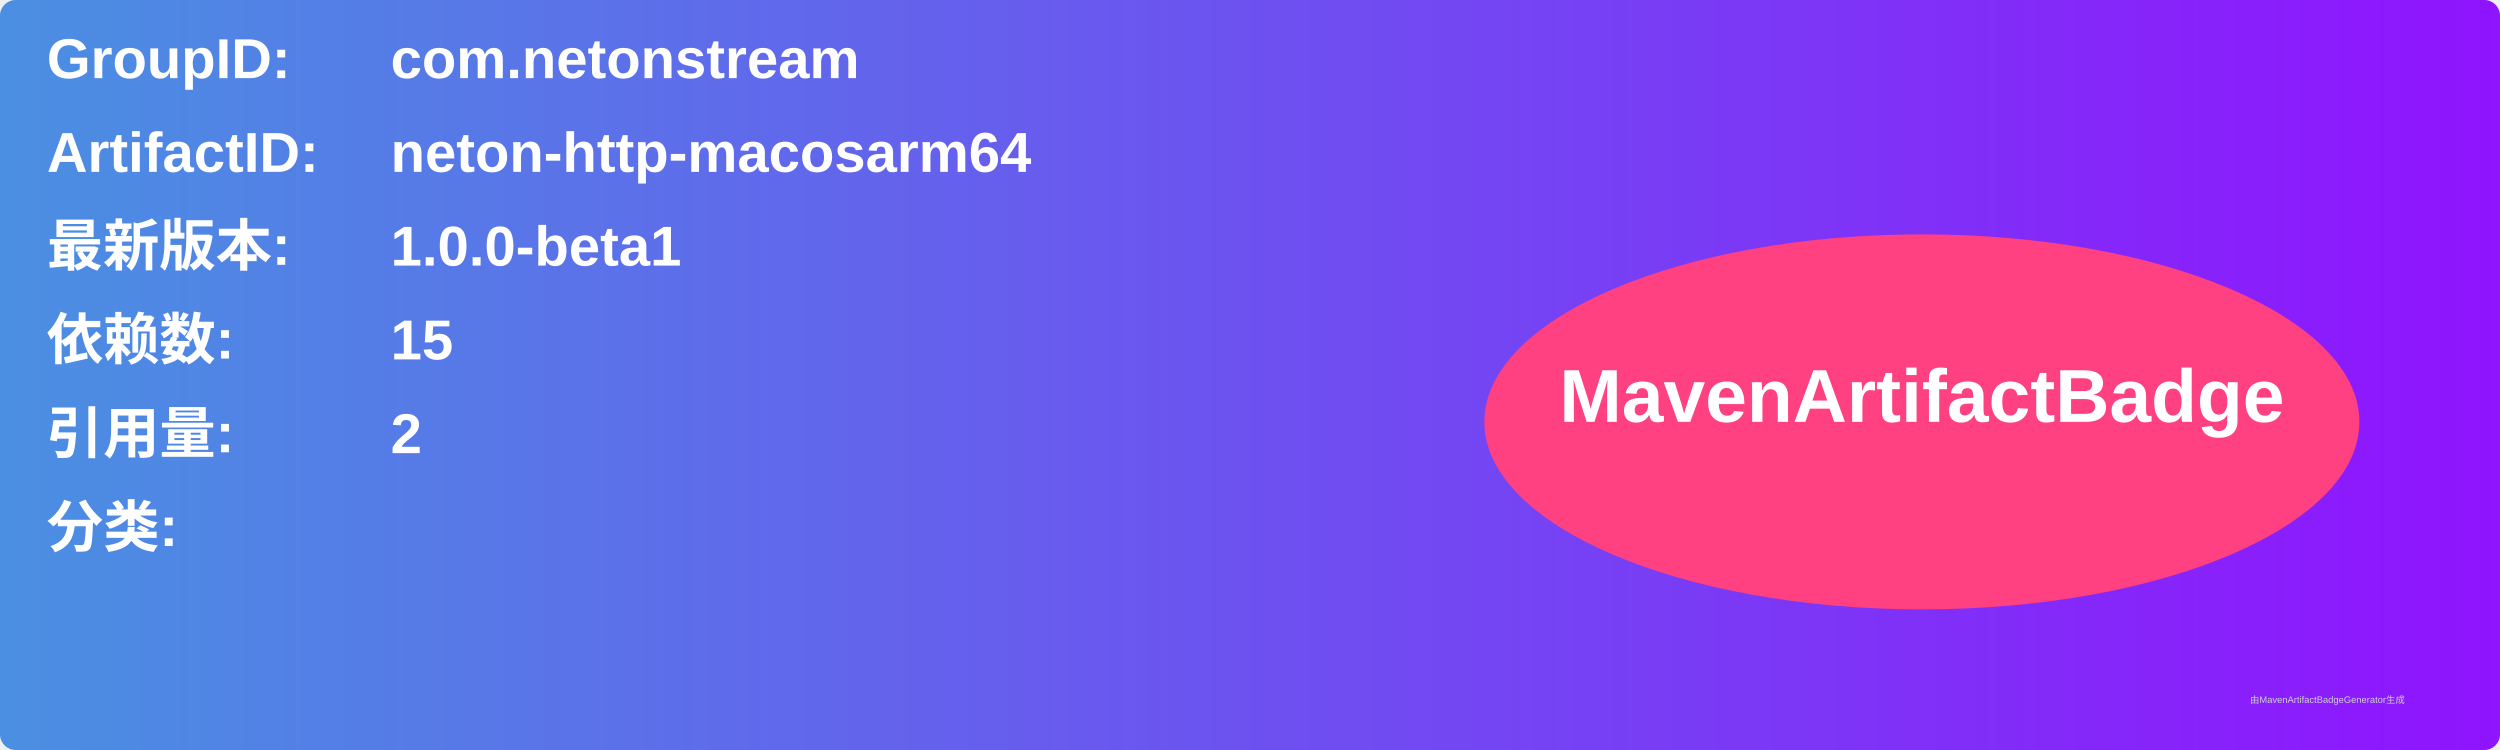
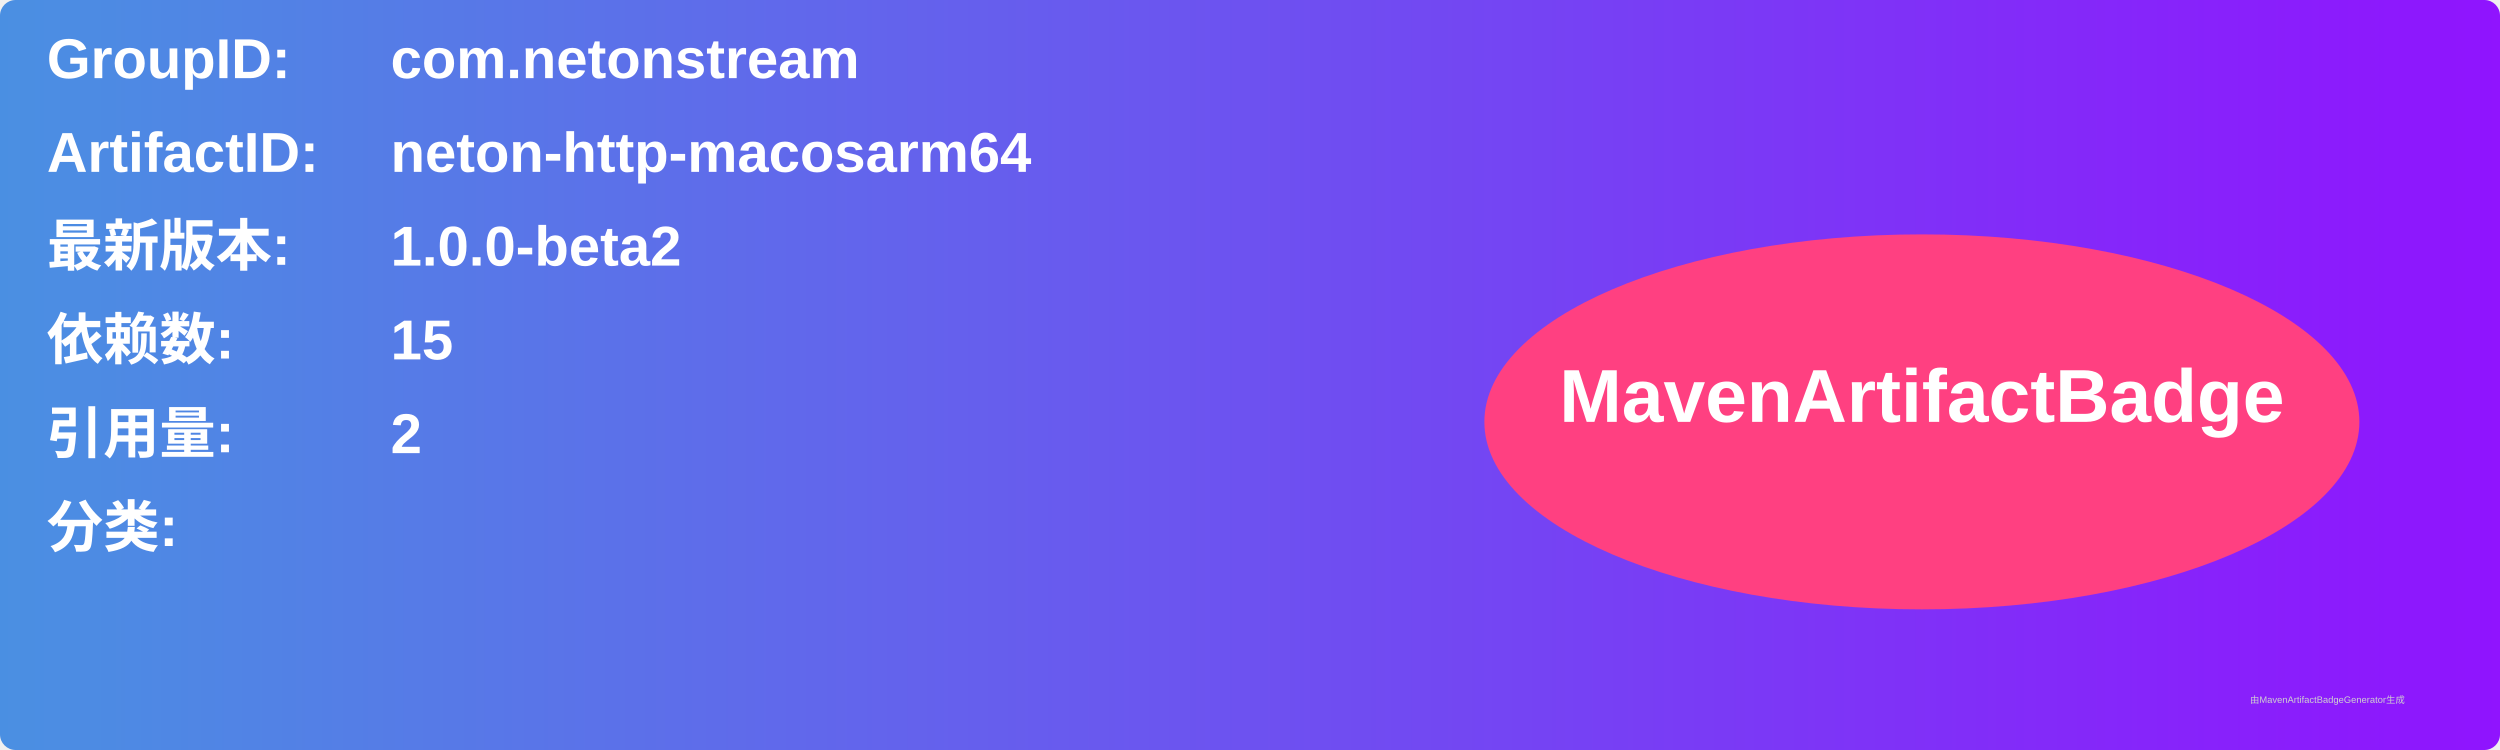
<svg xmlns="http://www.w3.org/2000/svg" width="800" height="240" viewBox="0 0 800 240">
  <linearGradient id="grad" x1="0%" y1="0%" x2="100%" y2="0%">
    <stop offset="0%" stop-color="#4a90e2" />
    <stop offset="100%" stop-color="#9013fe" />
  </linearGradient>
  <rect width="100%" height="100%" rx="5" ry="5" fill="url(#grad)" />
  <g transform="translate(15, 15)">
    <text x="0" y="10" font-family="Arial" font-size="18" fill="white" font-weight="bold" width="260">GroupID:</text>
    <text x="110" y="10" font-family="Arial" font-size="18" fill="white" font-weight="bold" width="460">com.netonstream</text>
    <text x="0" y="40" font-family="Arial" font-size="18" fill="white" font-weight="bold" width="260">ArtifactID:</text>
    <text x="110" y="40" font-family="Arial" font-size="18" fill="white" font-weight="bold" width="460">neton-http-macosarm64</text>
    <text x="0" y="70" font-family="Arial" font-size="18" fill="white" font-weight="bold">最新版本:</text>
    <text x="110" y="70" font-family="Arial" font-size="18" fill="white" font-weight="bold">
-       <tspan font-weight="bold">1.0.0-beta1</tspan>
+       <tspan font-weight="bold">1.0.0-beta2</tspan>
    </text>
    <text x="0" y="100" font-family="Arial" font-size="18" fill="white" font-weight="bold">依赖数: </text>
    <text x="110" y="100" font-family="Arial" font-size="18" fill="white">
      <tspan font-weight="bold">15</tspan>
    </text>
    <text x="0" y="130" font-family="Arial" font-size="18" fill="white" font-weight="bold">引用量: </text>
    <text x="110" y="130" font-family="Arial" font-size="18" fill="white">
      <tspan font-weight="bold">2</tspan>
    </text>
    <text x="0" y="160" font-family="Arial" font-size="18" fill="white" font-weight="bold">分类:</text>
    <text x="10" y="190" font-family="Arial" font-size="10" fill="white">
      <tspan font-weight="bold" />
    </text>
    <ellipse cx="600" cy="120" rx="140" ry="60" fill="#ff4081" />
    <text x="600" y="120" text-anchor="middle" font-family="Arial" font-size="24" fill="white" font-weight="bold">MavenArtifactBadge</text>
  </g>
  <text x="720" y="225" font-family="Arial" font-size="3" fill="#d0d0d0">由MavenArtifactBadgeGenerator生成</text>
</svg>
